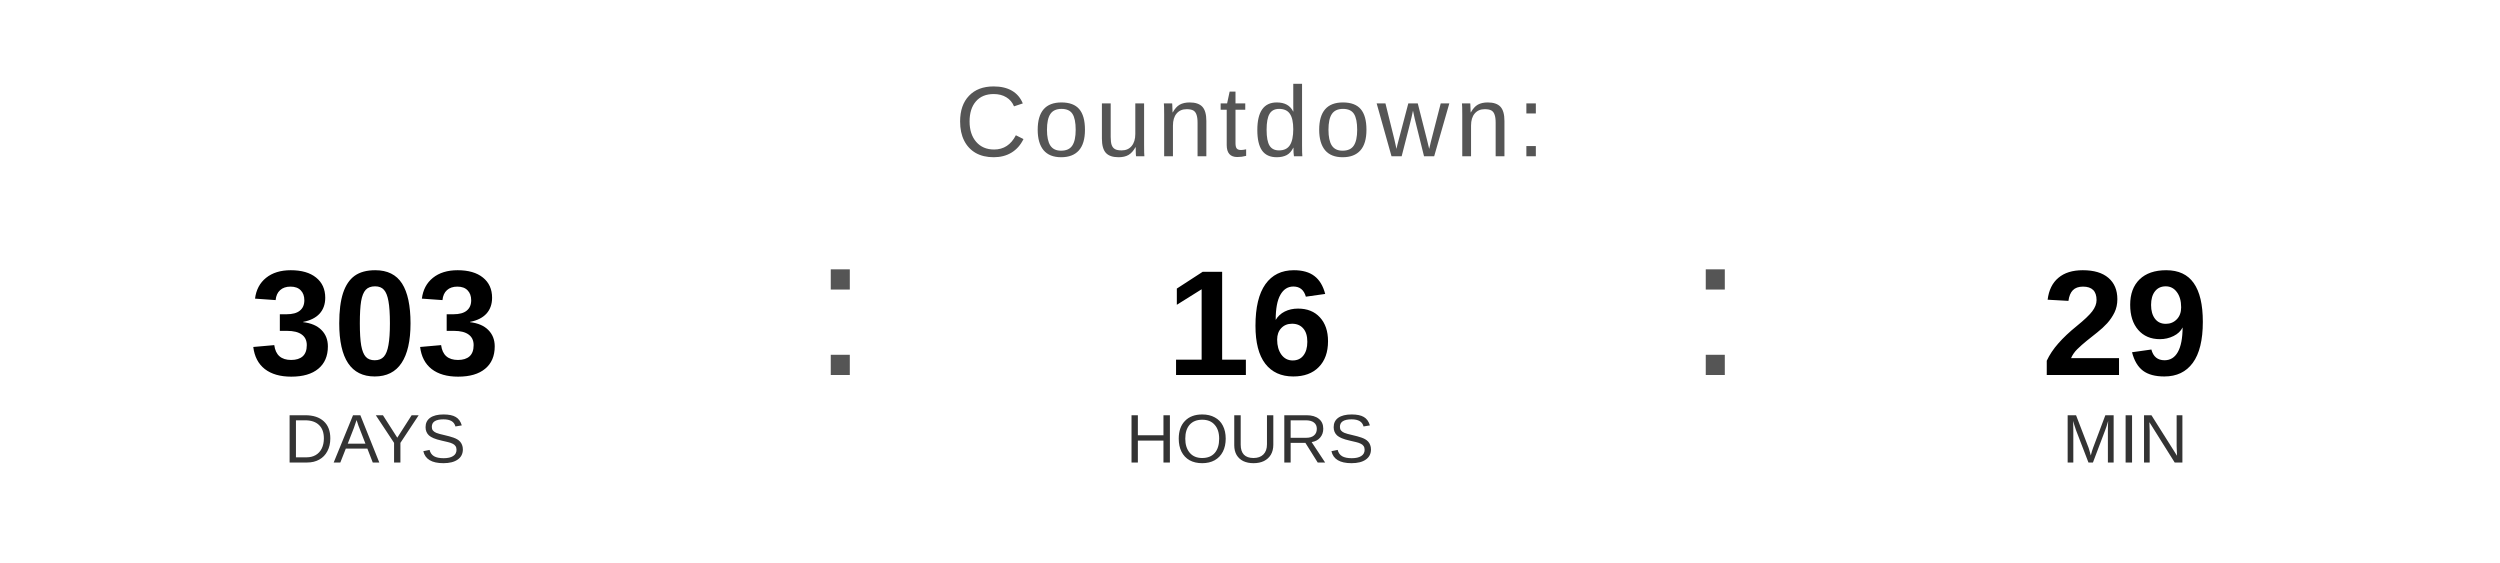
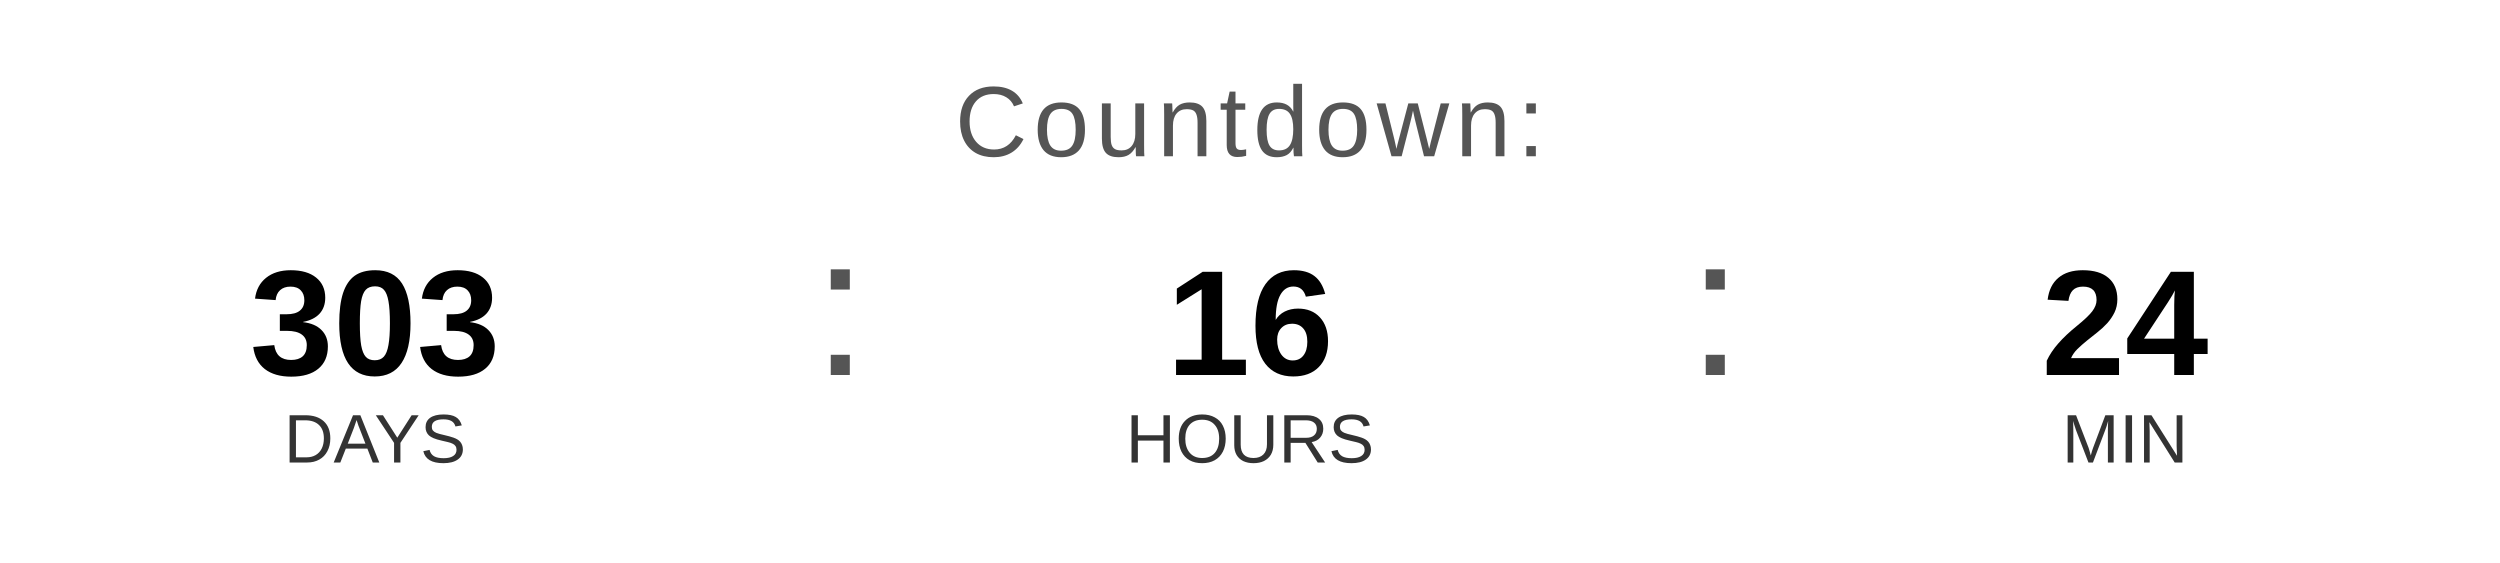
<svg xmlns="http://www.w3.org/2000/svg" width="400" height="90" viewBox="0 0 400 90">
  <text x="200" y="25" font-family="Arial, Helvetica, sans-serif" font-size="16" fill="#555555" text-anchor="middle" letter-spacing="1">
    Countdown:
  </text>
  <text x="60" y="60" font-family="Arial, Helvetica, sans-serif" font-size="24" font-weight="bold" fill="#000000" text-anchor="middle">303</text>
  <text x="60" y="74" font-family="Arial, Helvetica, sans-serif" font-size="11" fill="#333333" text-anchor="middle">DAYS</text>
  <text x="130" y="60" font-family="Arial, sans-serif" font-size="32" fill="#555555">:</text>
  <text x="200" y="60" font-family="Arial, Helvetica, sans-serif" font-size="24" font-weight="bold" fill="#000000" text-anchor="middle">16</text>
  <text x="200" y="74" font-family="Arial, Helvetica, sans-serif" font-size="11" fill="#333333" text-anchor="middle">HOURS</text>
  <text x="270" y="60" font-family="Arial, sans-serif" font-size="32" fill="#555555">:</text>
-   <text x="340" y="60" font-family="Arial, Helvetica, sans-serif" font-size="24" font-weight="bold" fill="#000000" text-anchor="middle">29</text>
+   <text x="340" y="60" font-family="Arial, Helvetica, sans-serif" font-size="24" font-weight="bold" fill="#000000" text-anchor="middle">24</text>
  <text x="340" y="74" font-family="Arial, Helvetica, sans-serif" font-size="11" fill="#333333" text-anchor="middle">MIN</text>
</svg>
